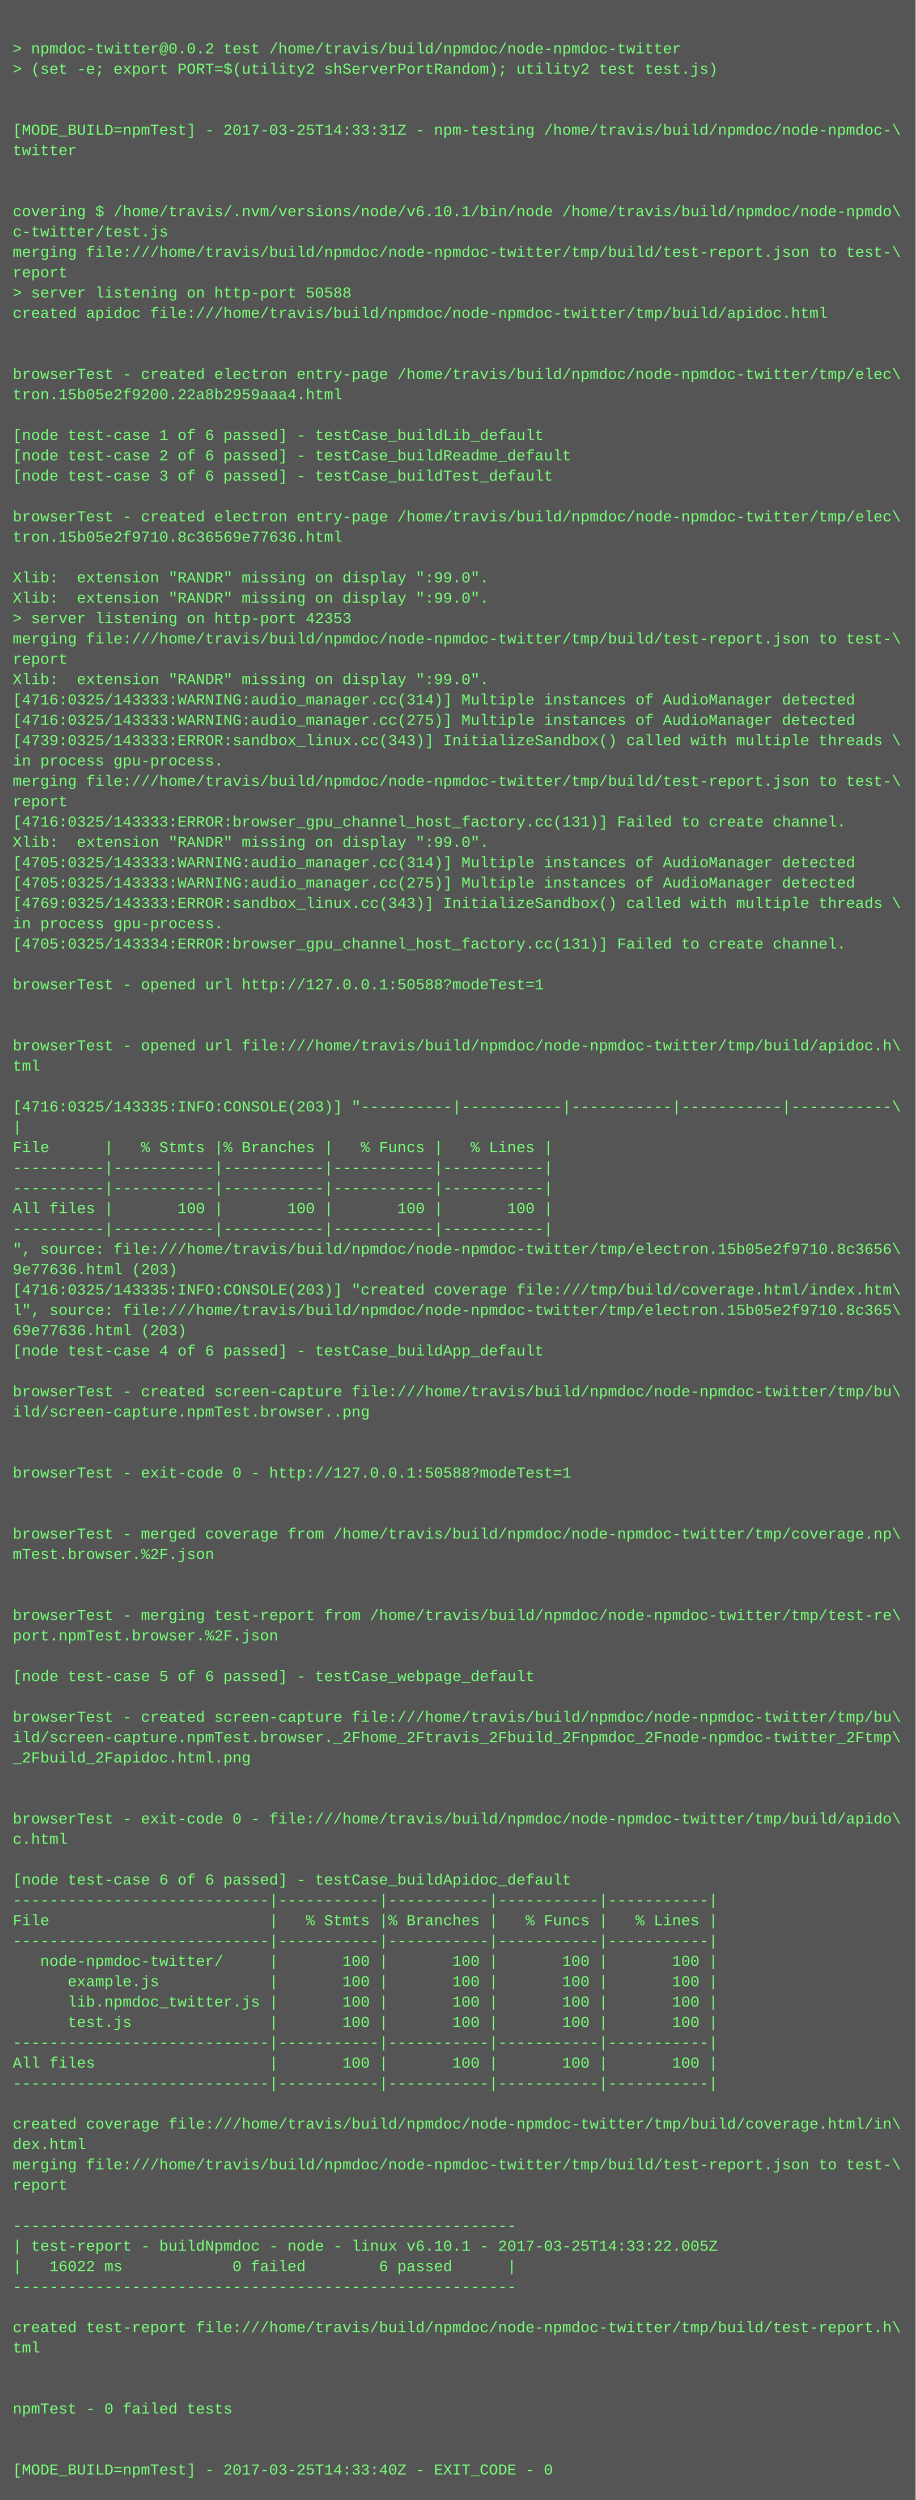
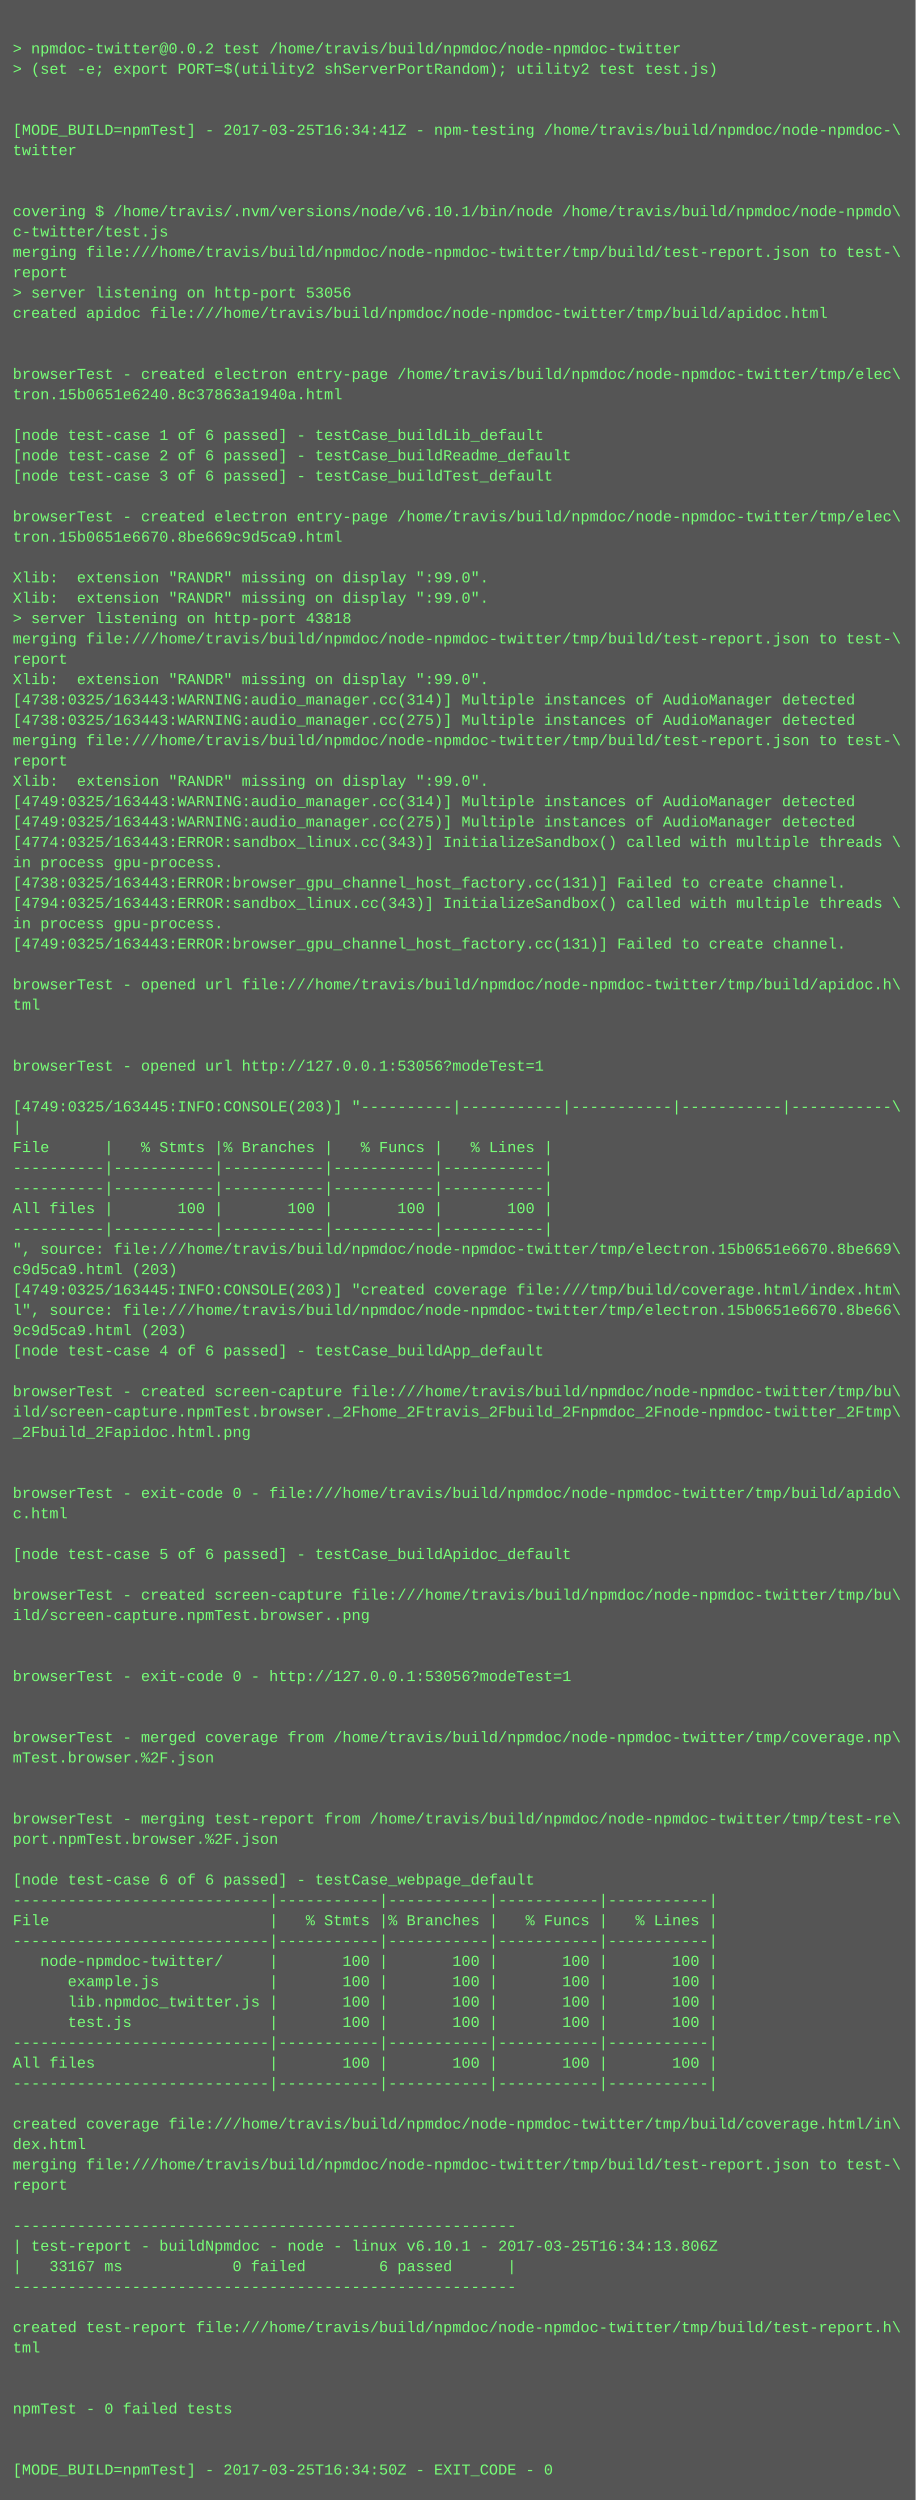
<svg xmlns="http://www.w3.org/2000/svg" height="1966" width="720">
  <rect height="1966" fill="#555" width="720" />
  <text fill="#7f7" font-family="Courier New" font-size="12" xml:space="preserve">
    <tspan x="10" y="26" />
    <tspan x="10" y="42">&gt; npmdoc-twitter@0.0.2 test /home/travis/build/npmdoc/node-npmdoc-twitter</tspan>
    <tspan x="10" y="58">&gt; (set -e; export PORT=$(utility2 shServerPortRandom); utility2 test test.js)</tspan>
    <tspan x="10" y="74" />
    <tspan x="10" y="90" />
-     <tspan x="10" y="106">[MODE_BUILD=npmTest] - 2017-03-25T14:33:31Z - npm-testing /home/travis/build/npmdoc/node-npmdoc-\</tspan>
+     <tspan x="10" y="106">[MODE_BUILD=npmTest] - 2017-03-25T16:34:41Z - npm-testing /home/travis/build/npmdoc/node-npmdoc-\</tspan>
    <tspan x="10" y="122">twitter</tspan>
    <tspan x="10" y="138" />
    <tspan x="10" y="154" />
    <tspan x="10" y="170">covering $ /home/travis/.nvm/versions/node/v6.10.1/bin/node /home/travis/build/npmdoc/node-npmdo\</tspan>
    <tspan x="10" y="186">c-twitter/test.js</tspan>
    <tspan x="10" y="202">merging file:///home/travis/build/npmdoc/node-npmdoc-twitter/tmp/build/test-report.json to test-\</tspan>
    <tspan x="10" y="218">report</tspan>
-     <tspan x="10" y="234">&gt; server listening on http-port 50588</tspan>
+     <tspan x="10" y="234">&gt; server listening on http-port 53056</tspan>
    <tspan x="10" y="250">created apidoc file:///home/travis/build/npmdoc/node-npmdoc-twitter/tmp/build/apidoc.html</tspan>
    <tspan x="10" y="266" />
    <tspan x="10" y="282" />
    <tspan x="10" y="298">browserTest - created electron entry-page /home/travis/build/npmdoc/node-npmdoc-twitter/tmp/elec\</tspan>
-     <tspan x="10" y="314">tron.15b05e2f9200.22a8b2959aaa4.html</tspan>
+     <tspan x="10" y="314">tron.15b0651e6240.8c37863a1940a.html</tspan>
    <tspan x="10" y="330" />
    <tspan x="10" y="346">[node test-case 1 of 6 passed] - testCase_buildLib_default</tspan>
    <tspan x="10" y="362">[node test-case 2 of 6 passed] - testCase_buildReadme_default</tspan>
    <tspan x="10" y="378">[node test-case 3 of 6 passed] - testCase_buildTest_default</tspan>
    <tspan x="10" y="394" />
    <tspan x="10" y="410">browserTest - created electron entry-page /home/travis/build/npmdoc/node-npmdoc-twitter/tmp/elec\</tspan>
-     <tspan x="10" y="426">tron.15b05e2f9710.8c36569e77636.html</tspan>
+     <tspan x="10" y="426">tron.15b0651e6670.8be669c9d5ca9.html</tspan>
    <tspan x="10" y="442" />
    <tspan x="10" y="458">Xlib:  extension "RANDR" missing on display ":99.0".</tspan>
    <tspan x="10" y="474">Xlib:  extension "RANDR" missing on display ":99.0".</tspan>
-     <tspan x="10" y="490">&gt; server listening on http-port 42353</tspan>
+     <tspan x="10" y="490">&gt; server listening on http-port 43818</tspan>
    <tspan x="10" y="506">merging file:///home/travis/build/npmdoc/node-npmdoc-twitter/tmp/build/test-report.json to test-\</tspan>
    <tspan x="10" y="522">report</tspan>
    <tspan x="10" y="538">Xlib:  extension "RANDR" missing on display ":99.0".</tspan>
-     <tspan x="10" y="554">[4716:0325/143333:WARNING:audio_manager.cc(314)] Multiple instances of AudioManager detected</tspan>
-     <tspan x="10" y="570">[4716:0325/143333:WARNING:audio_manager.cc(275)] Multiple instances of AudioManager detected</tspan>
-     <tspan x="10" y="586">[4739:0325/143333:ERROR:sandbox_linux.cc(343)] InitializeSandbox() called with multiple threads \</tspan>
-     <tspan x="10" y="602">in process gpu-process. </tspan>
-     <tspan x="10" y="618">merging file:///home/travis/build/npmdoc/node-npmdoc-twitter/tmp/build/test-report.json to test-\</tspan>
-     <tspan x="10" y="634">report</tspan>
-     <tspan x="10" y="650">[4716:0325/143333:ERROR:browser_gpu_channel_host_factory.cc(131)] Failed to create channel.</tspan>
-     <tspan x="10" y="666">Xlib:  extension "RANDR" missing on display ":99.0".</tspan>
-     <tspan x="10" y="682">[4705:0325/143333:WARNING:audio_manager.cc(314)] Multiple instances of AudioManager detected</tspan>
-     <tspan x="10" y="698">[4705:0325/143333:WARNING:audio_manager.cc(275)] Multiple instances of AudioManager detected</tspan>
-     <tspan x="10" y="714">[4769:0325/143333:ERROR:sandbox_linux.cc(343)] InitializeSandbox() called with multiple threads \</tspan>
+     <tspan x="10" y="554">[4738:0325/163443:WARNING:audio_manager.cc(314)] Multiple instances of AudioManager detected</tspan>
+     <tspan x="10" y="570">[4738:0325/163443:WARNING:audio_manager.cc(275)] Multiple instances of AudioManager detected</tspan>
+     <tspan x="10" y="586">merging file:///home/travis/build/npmdoc/node-npmdoc-twitter/tmp/build/test-report.json to test-\</tspan>
+     <tspan x="10" y="602">report</tspan>
+     <tspan x="10" y="618">Xlib:  extension "RANDR" missing on display ":99.0".</tspan>
+     <tspan x="10" y="634">[4749:0325/163443:WARNING:audio_manager.cc(314)] Multiple instances of AudioManager detected</tspan>
+     <tspan x="10" y="650">[4749:0325/163443:WARNING:audio_manager.cc(275)] Multiple instances of AudioManager detected</tspan>
+     <tspan x="10" y="666">[4774:0325/163443:ERROR:sandbox_linux.cc(343)] InitializeSandbox() called with multiple threads \</tspan>
+     <tspan x="10" y="682">in process gpu-process. </tspan>
+     <tspan x="10" y="698">[4738:0325/163443:ERROR:browser_gpu_channel_host_factory.cc(131)] Failed to create channel.</tspan>
+     <tspan x="10" y="714">[4794:0325/163443:ERROR:sandbox_linux.cc(343)] InitializeSandbox() called with multiple threads \</tspan>
    <tspan x="10" y="730">in process gpu-process. </tspan>
-     <tspan x="10" y="746">[4705:0325/143334:ERROR:browser_gpu_channel_host_factory.cc(131)] Failed to create channel.</tspan>
+     <tspan x="10" y="746">[4749:0325/163443:ERROR:browser_gpu_channel_host_factory.cc(131)] Failed to create channel.</tspan>
    <tspan x="10" y="762" />
-     <tspan x="10" y="778">browserTest - opened url http://127.0.0.1:50588?modeTest=1</tspan>
-     <tspan x="10" y="794" />
+     <tspan x="10" y="778">browserTest - opened url file:///home/travis/build/npmdoc/node-npmdoc-twitter/tmp/build/apidoc.h\</tspan>
+     <tspan x="10" y="794">tml</tspan>
    <tspan x="10" y="810" />
-     <tspan x="10" y="826">browserTest - opened url file:///home/travis/build/npmdoc/node-npmdoc-twitter/tmp/build/apidoc.h\</tspan>
-     <tspan x="10" y="842">tml</tspan>
+     <tspan x="10" y="826" />
+     <tspan x="10" y="842">browserTest - opened url http://127.0.0.1:53056?modeTest=1</tspan>
    <tspan x="10" y="858" />
-     <tspan x="10" y="874">[4716:0325/143335:INFO:CONSOLE(203)] "----------|-----------|-----------|-----------|-----------\</tspan>
+     <tspan x="10" y="874">[4749:0325/163445:INFO:CONSOLE(203)] "----------|-----------|-----------|-----------|-----------\</tspan>
    <tspan x="10" y="890">|</tspan>
    <tspan x="10" y="906">File      |   % Stmts |% Branches |   % Funcs |   % Lines |</tspan>
    <tspan x="10" y="922">----------|-----------|-----------|-----------|-----------|</tspan>
    <tspan x="10" y="938">----------|-----------|-----------|-----------|-----------|</tspan>
    <tspan x="10" y="954">All files |       100 |       100 |       100 |       100 |</tspan>
    <tspan x="10" y="970">----------|-----------|-----------|-----------|-----------|</tspan>
-     <tspan x="10" y="986">", source: file:///home/travis/build/npmdoc/node-npmdoc-twitter/tmp/electron.15b05e2f9710.8c3656\</tspan>
-     <tspan x="10" y="1002">9e77636.html (203)</tspan>
-     <tspan x="10" y="1018">[4716:0325/143335:INFO:CONSOLE(203)] "created coverage file:///tmp/build/coverage.html/index.htm\</tspan>
-     <tspan x="10" y="1034">l", source: file:///home/travis/build/npmdoc/node-npmdoc-twitter/tmp/electron.15b05e2f9710.8c365\</tspan>
-     <tspan x="10" y="1050">69e77636.html (203)</tspan>
+     <tspan x="10" y="986">", source: file:///home/travis/build/npmdoc/node-npmdoc-twitter/tmp/electron.15b0651e6670.8be669\</tspan>
+     <tspan x="10" y="1002">c9d5ca9.html (203)</tspan>
+     <tspan x="10" y="1018">[4749:0325/163445:INFO:CONSOLE(203)] "created coverage file:///tmp/build/coverage.html/index.htm\</tspan>
+     <tspan x="10" y="1034">l", source: file:///home/travis/build/npmdoc/node-npmdoc-twitter/tmp/electron.15b0651e6670.8be66\</tspan>
+     <tspan x="10" y="1050">9c9d5ca9.html (203)</tspan>
    <tspan x="10" y="1066">[node test-case 4 of 6 passed] - testCase_buildApp_default</tspan>
    <tspan x="10" y="1082" />
    <tspan x="10" y="1098">browserTest - created screen-capture file:///home/travis/build/npmdoc/node-npmdoc-twitter/tmp/bu\</tspan>
-     <tspan x="10" y="1114">ild/screen-capture.npmTest.browser..png</tspan>
-     <tspan x="10" y="1130" />
+     <tspan x="10" y="1114">ild/screen-capture.npmTest.browser._2Fhome_2Ftravis_2Fbuild_2Fnpmdoc_2Fnode-npmdoc-twitter_2Ftmp\</tspan>
+     <tspan x="10" y="1130">_2Fbuild_2Fapidoc.html.png</tspan>
    <tspan x="10" y="1146" />
-     <tspan x="10" y="1162">browserTest - exit-code 0 - http://127.0.0.1:50588?modeTest=1</tspan>
-     <tspan x="10" y="1178" />
-     <tspan x="10" y="1194" />
-     <tspan x="10" y="1210">browserTest - merged coverage from /home/travis/build/npmdoc/node-npmdoc-twitter/tmp/coverage.np\</tspan>
-     <tspan x="10" y="1226">mTest.browser.%2F.json</tspan>
+     <tspan x="10" y="1162" />
+     <tspan x="10" y="1178">browserTest - exit-code 0 - file:///home/travis/build/npmdoc/node-npmdoc-twitter/tmp/build/apido\</tspan>
+     <tspan x="10" y="1194">c.html</tspan>
+     <tspan x="10" y="1210" />
+     <tspan x="10" y="1226">[node test-case 5 of 6 passed] - testCase_buildApidoc_default</tspan>
    <tspan x="10" y="1242" />
-     <tspan x="10" y="1258" />
-     <tspan x="10" y="1274">browserTest - merging test-report from /home/travis/build/npmdoc/node-npmdoc-twitter/tmp/test-re\</tspan>
-     <tspan x="10" y="1290">port.npmTest.browser.%2F.json</tspan>
+     <tspan x="10" y="1258">browserTest - created screen-capture file:///home/travis/build/npmdoc/node-npmdoc-twitter/tmp/bu\</tspan>
+     <tspan x="10" y="1274">ild/screen-capture.npmTest.browser..png</tspan>
+     <tspan x="10" y="1290" />
    <tspan x="10" y="1306" />
-     <tspan x="10" y="1322">[node test-case 5 of 6 passed] - testCase_webpage_default</tspan>
+     <tspan x="10" y="1322">browserTest - exit-code 0 - http://127.0.0.1:53056?modeTest=1</tspan>
    <tspan x="10" y="1338" />
-     <tspan x="10" y="1354">browserTest - created screen-capture file:///home/travis/build/npmdoc/node-npmdoc-twitter/tmp/bu\</tspan>
-     <tspan x="10" y="1370">ild/screen-capture.npmTest.browser._2Fhome_2Ftravis_2Fbuild_2Fnpmdoc_2Fnode-npmdoc-twitter_2Ftmp\</tspan>
-     <tspan x="10" y="1386">_2Fbuild_2Fapidoc.html.png</tspan>
+     <tspan x="10" y="1354" />
+     <tspan x="10" y="1370">browserTest - merged coverage from /home/travis/build/npmdoc/node-npmdoc-twitter/tmp/coverage.np\</tspan>
+     <tspan x="10" y="1386">mTest.browser.%2F.json</tspan>
    <tspan x="10" y="1402" />
    <tspan x="10" y="1418" />
-     <tspan x="10" y="1434">browserTest - exit-code 0 - file:///home/travis/build/npmdoc/node-npmdoc-twitter/tmp/build/apido\</tspan>
-     <tspan x="10" y="1450">c.html</tspan>
+     <tspan x="10" y="1434">browserTest - merging test-report from /home/travis/build/npmdoc/node-npmdoc-twitter/tmp/test-re\</tspan>
+     <tspan x="10" y="1450">port.npmTest.browser.%2F.json</tspan>
    <tspan x="10" y="1466" />
-     <tspan x="10" y="1482">[node test-case 6 of 6 passed] - testCase_buildApidoc_default</tspan>
+     <tspan x="10" y="1482">[node test-case 6 of 6 passed] - testCase_webpage_default</tspan>
    <tspan x="10" y="1498">----------------------------|-----------|-----------|-----------|-----------|</tspan>
    <tspan x="10" y="1514">File                        |   % Stmts |% Branches |   % Funcs |   % Lines |</tspan>
    <tspan x="10" y="1530">----------------------------|-----------|-----------|-----------|-----------|</tspan>
    <tspan x="10" y="1546">   node-npmdoc-twitter/     |       100 |       100 |       100 |       100 |</tspan>
    <tspan x="10" y="1562">      example.js            |       100 |       100 |       100 |       100 |</tspan>
    <tspan x="10" y="1578">      lib.npmdoc_twitter.js |       100 |       100 |       100 |       100 |</tspan>
    <tspan x="10" y="1594">      test.js               |       100 |       100 |       100 |       100 |</tspan>
    <tspan x="10" y="1610">----------------------------|-----------|-----------|-----------|-----------|</tspan>
    <tspan x="10" y="1626">All files                   |       100 |       100 |       100 |       100 |</tspan>
    <tspan x="10" y="1642">----------------------------|-----------|-----------|-----------|-----------|</tspan>
    <tspan x="10" y="1658" />
    <tspan x="10" y="1674">created coverage file:///home/travis/build/npmdoc/node-npmdoc-twitter/tmp/build/coverage.html/in\</tspan>
    <tspan x="10" y="1690">dex.html</tspan>
    <tspan x="10" y="1706">merging file:///home/travis/build/npmdoc/node-npmdoc-twitter/tmp/build/test-report.json to test-\</tspan>
    <tspan x="10" y="1722">report</tspan>
    <tspan x="10" y="1738" />
    <tspan x="10" y="1754">-------------------------------------------------------</tspan>
-     <tspan x="10" y="1770">| test-report - buildNpmdoc - node - linux v6.10.1 - 2017-03-25T14:33:22.005Z</tspan>
-     <tspan x="10" y="1786">|   16022 ms            0 failed        6 passed      |</tspan>
+     <tspan x="10" y="1770">| test-report - buildNpmdoc - node - linux v6.10.1 - 2017-03-25T16:34:13.806Z</tspan>
+     <tspan x="10" y="1786">|   33167 ms            0 failed        6 passed      |</tspan>
    <tspan x="10" y="1802">-------------------------------------------------------</tspan>
    <tspan x="10" y="1818" />
    <tspan x="10" y="1834">created test-report file:///home/travis/build/npmdoc/node-npmdoc-twitter/tmp/build/test-report.h\</tspan>
    <tspan x="10" y="1850">tml</tspan>
    <tspan x="10" y="1866" />
    <tspan x="10" y="1882" />
    <tspan x="10" y="1898">npmTest - 0 failed tests</tspan>
    <tspan x="10" y="1914" />
    <tspan x="10" y="1930" />
-     <tspan x="10" y="1946">[MODE_BUILD=npmTest] - 2017-03-25T14:33:40Z - EXIT_CODE - 0</tspan>
+     <tspan x="10" y="1946">[MODE_BUILD=npmTest] - 2017-03-25T16:34:50Z - EXIT_CODE - 0</tspan>
  </text>
</svg>
